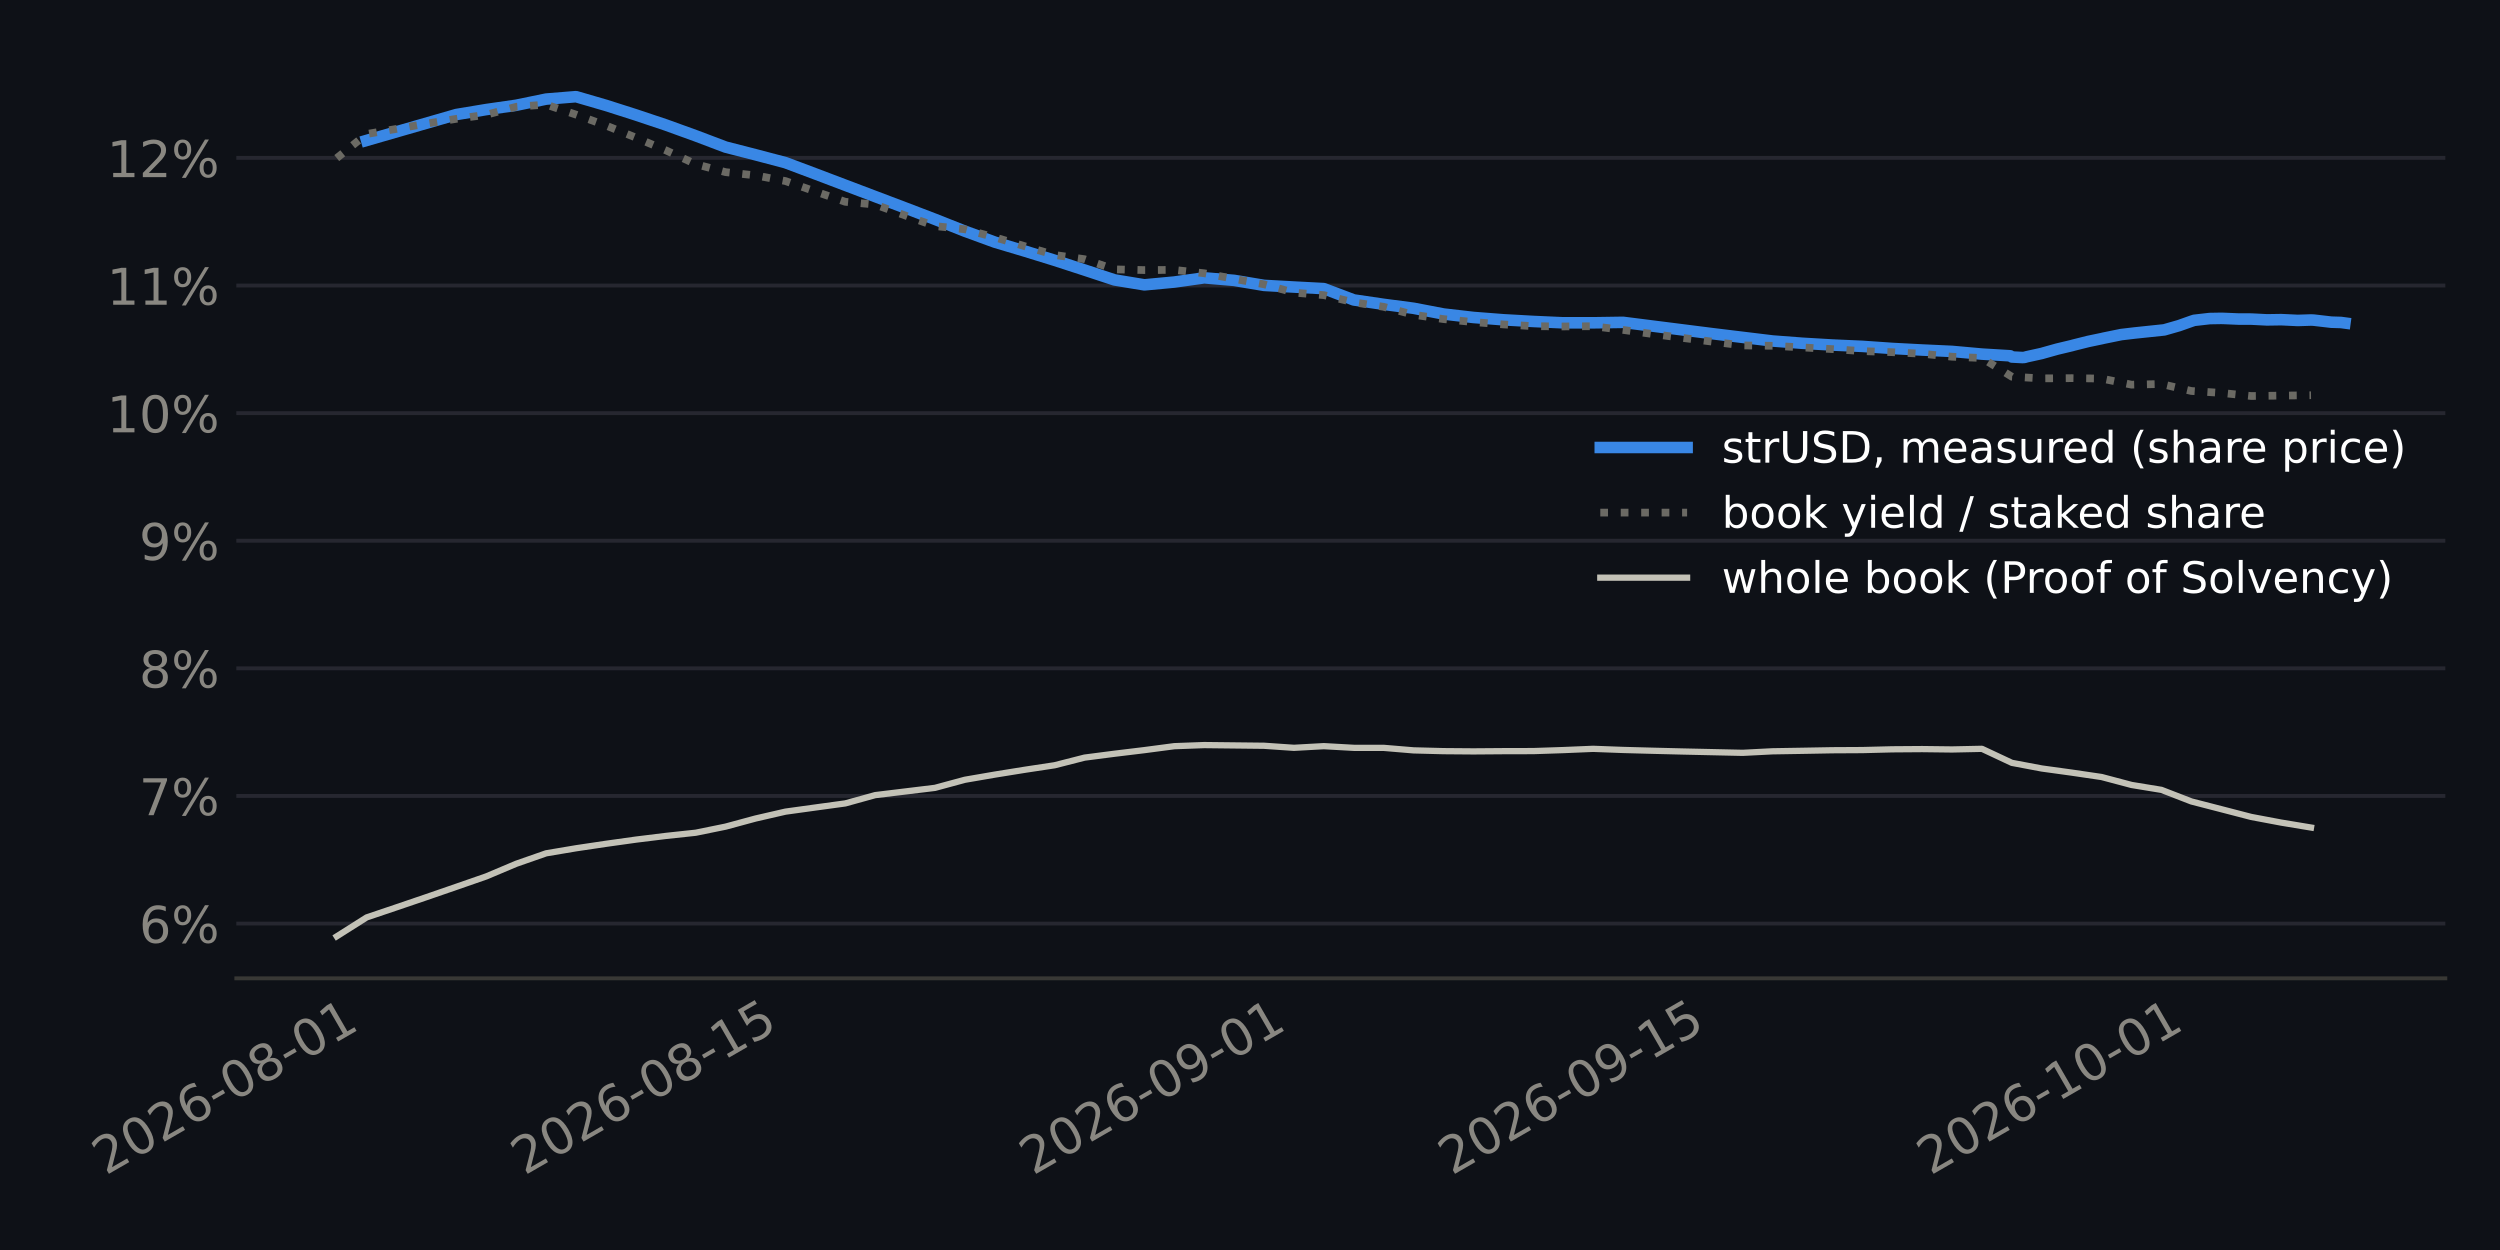
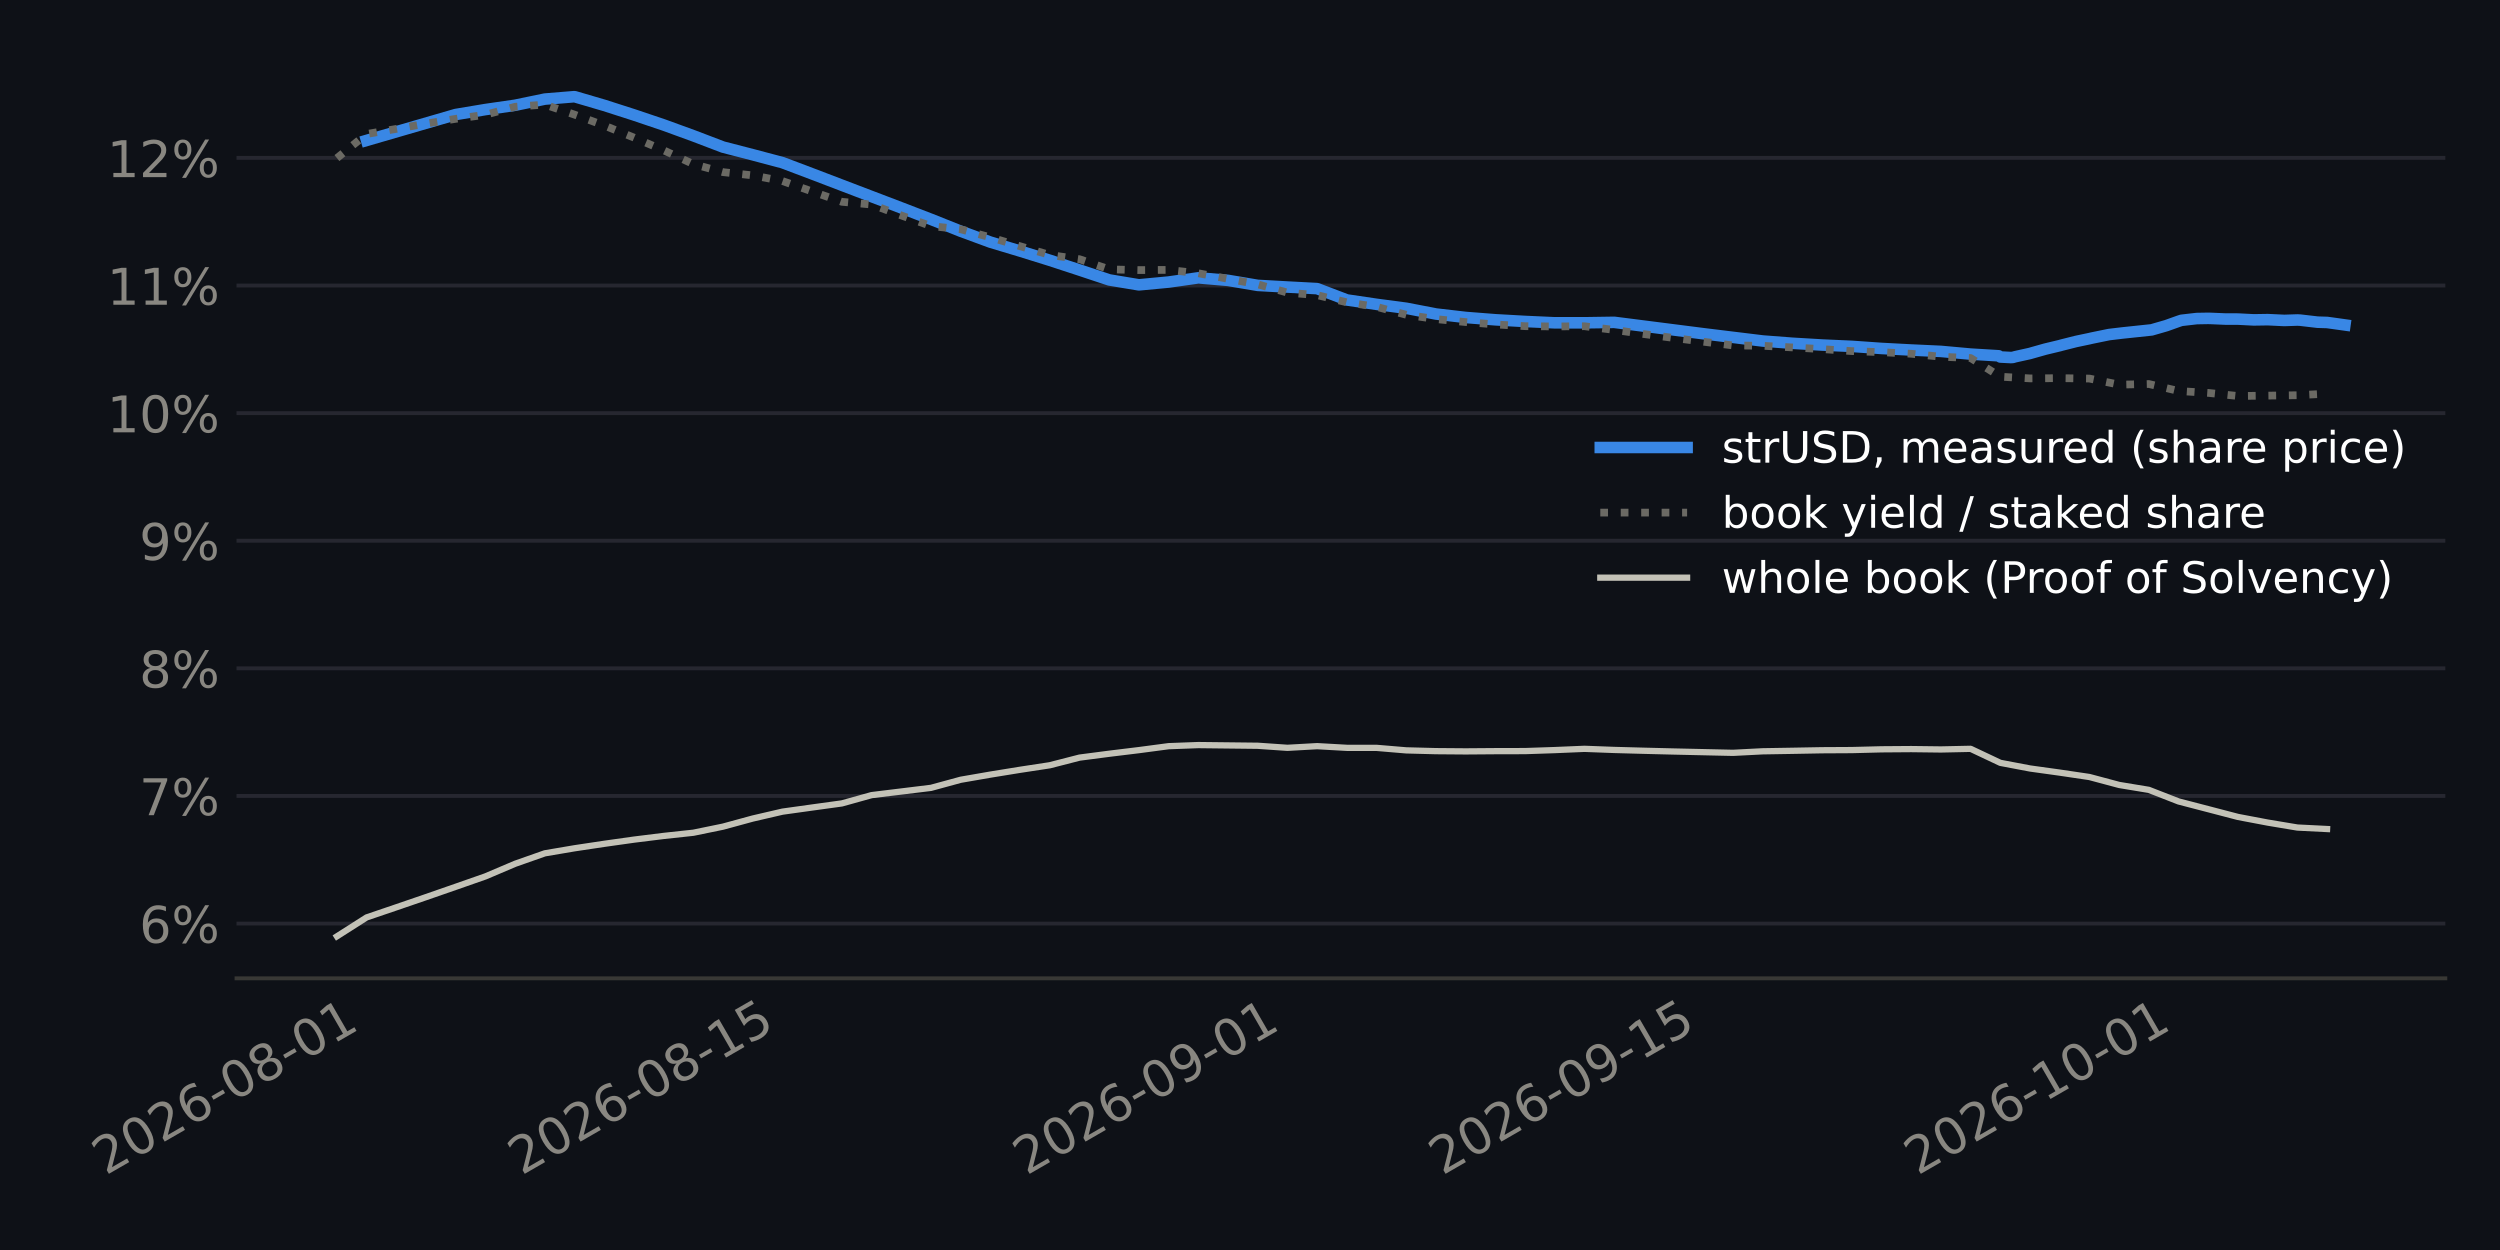
<svg xmlns="http://www.w3.org/2000/svg" xmlns:xlink="http://www.w3.org/1999/xlink" width="518.4pt" height="259.2pt" viewBox="0 0 518.4 259.2" version="1.1">
  <defs>
    <style type="text/css">*{stroke-linejoin: round; stroke-linecap: butt}</style>
  </defs>
  <g id="figure_1">
    <g id="patch_1">
      <path d="M 0 259.2  L 518.4 259.2  L 518.4 0  L 0 0  z " style="fill: #0e1117" />
    </g>
    <g id="axes_1">
      <g id="patch_2">
-         <path d="M 49.006 202.867  L 507.06 202.867  L 507.06 11.34  L 49.006 11.34  z " style="fill: #0e1117" />
+         <path d="M 49.044 202.867  L 507.06 202.867  L 507.06 11.34  L 49.044 11.34  z " style="fill: #0e1117" />
      </g>
      <g id="matplotlib.axis_1">
        <g id="xtick_1">
          <g id="line2d_1" />
          <g id="text_1">
-             <g style="fill: #898781" transform="translate(21.92225 243.7862) rotate(-30) scale(0.105 -0.105)">
+             <g style="fill: #898781" transform="translate(21.91477 243.7862) rotate(-30) scale(0.105 -0.105)">
              <defs>
                <path id="DejaVuSans-15" d="M 1228 531  L 3431 531  L 3431 0  L 469 0  L 469 531  Q 828 903 1448 1529  Q 2069 2156 2228 2338  Q 2531 2678 2651 2914  Q 2772 3150 2772 3378  Q 2772 3750 2511 3984  Q 2250 4219 1831 4219  Q 1534 4219 1204 4116  Q 875 4013 500 3803  L 500 4441  Q 881 4594 1212 4672  Q 1544 4750 1819 4750  Q 2544 4750 2975 4387  Q 3406 4025 3406 3419  Q 3406 3131 3298 2873  Q 3191 2616 2906 2266  Q 2828 2175 2409 1742  Q 1991 1309 1228 531  z " transform="scale(0.015625)" />
                <path id="DejaVuSans-13" d="M 2034 4250  Q 1547 4250 1301 3770  Q 1056 3291 1056 2328  Q 1056 1369 1301 889  Q 1547 409 2034 409  Q 2525 409 2770 889  Q 3016 1369 3016 2328  Q 3016 3291 2770 3770  Q 2525 4250 2034 4250  z M 2034 4750  Q 2819 4750 3233 4129  Q 3647 3509 3647 2328  Q 3647 1150 3233 529  Q 2819 -91 2034 -91  Q 1250 -91 836 529  Q 422 1150 422 2328  Q 422 3509 836 4129  Q 1250 4750 2034 4750  z " transform="scale(0.015625)" />
                <path id="DejaVuSans-19" d="M 2113 2584  Q 1688 2584 1439 2293  Q 1191 2003 1191 1497  Q 1191 994 1439 701  Q 1688 409 2113 409  Q 2538 409 2786 701  Q 3034 994 3034 1497  Q 3034 2003 2786 2293  Q 2538 2584 2113 2584  z M 3366 4563  L 3366 3988  Q 3128 4100 2886 4159  Q 2644 4219 2406 4219  Q 1781 4219 1451 3797  Q 1122 3375 1075 2522  Q 1259 2794 1537 2939  Q 1816 3084 2150 3084  Q 2853 3084 3261 2657  Q 3669 2231 3669 1497  Q 3669 778 3244 343  Q 2819 -91 2113 -91  Q 1303 -91 875 529  Q 447 1150 447 2328  Q 447 3434 972 4092  Q 1497 4750 2381 4750  Q 2619 4750 2861 4703  Q 3103 4656 3366 4563  z " transform="scale(0.015625)" />
                <path id="DejaVuSans-10" d="M 313 2009  L 1997 2009  L 1997 1497  L 313 1497  L 313 2009  z " transform="scale(0.015625)" />
                <path id="DejaVuSans-1b" d="M 2034 2216  Q 1584 2216 1326 1975  Q 1069 1734 1069 1313  Q 1069 891 1326 650  Q 1584 409 2034 409  Q 2484 409 2743 651  Q 3003 894 3003 1313  Q 3003 1734 2745 1975  Q 2488 2216 2034 2216  z M 1403 2484  Q 997 2584 770 2862  Q 544 3141 544 3541  Q 544 4100 942 4425  Q 1341 4750 2034 4750  Q 2731 4750 3128 4425  Q 3525 4100 3525 3541  Q 3525 3141 3298 2862  Q 3072 2584 2669 2484  Q 3125 2378 3379 2068  Q 3634 1759 3634 1313  Q 3634 634 3220 271  Q 2806 -91 2034 -91  Q 1263 -91 848 271  Q 434 634 434 1313  Q 434 1759 690 2068  Q 947 2378 1403 2484  z M 1172 3481  Q 1172 3119 1398 2916  Q 1625 2713 2034 2713  Q 2441 2713 2670 2916  Q 2900 3119 2900 3481  Q 2900 3844 2670 4047  Q 2441 4250 2034 4250  Q 1625 4250 1398 4047  Q 1172 3844 1172 3481  z " transform="scale(0.015625)" />
                <path id="DejaVuSans-14" d="M 794 531  L 1825 531  L 1825 4091  L 703 3866  L 703 4441  L 1819 4666  L 2450 4666  L 2450 531  L 3481 531  L 3481 0  L 794 0  L 794 531  z " transform="scale(0.015625)" />
              </defs>
              <use xlink:href="#DejaVuSans-15" />
              <use xlink:href="#DejaVuSans-13" transform="translate(63.625 0)" />
              <use xlink:href="#DejaVuSans-15" transform="translate(127.25 0)" />
              <use xlink:href="#DejaVuSans-19" transform="translate(190.875 0)" />
              <use xlink:href="#DejaVuSans-10" transform="translate(254.5 0)" />
              <use xlink:href="#DejaVuSans-13" transform="translate(290.5781 0)" />
              <use xlink:href="#DejaVuSans-1b" transform="translate(354.2031 0)" />
              <use xlink:href="#DejaVuSans-10" transform="translate(417.8281 0)" />
              <use xlink:href="#DejaVuSans-13" transform="translate(453.9062 0)" />
              <use xlink:href="#DejaVuSans-14" transform="translate(517.5312 0)" />
            </g>
          </g>
        </g>
        <g id="xtick_2">
          <g id="line2d_2" />
          <g id="text_2">
-             <g style="fill: #898781" transform="translate(108.761 243.7862) rotate(-30) scale(0.105 -0.105)">
+             <g style="fill: #898781" transform="translate(108.1466 243.7862) rotate(-30) scale(0.105 -0.105)">
              <defs>
                <path id="DejaVuSans-18" d="M 691 4666  L 3169 4666  L 3169 4134  L 1269 4134  L 1269 2991  Q 1406 3038 1543 3061  Q 1681 3084 1819 3084  Q 2600 3084 3056 2656  Q 3513 2228 3513 1497  Q 3513 744 3044 326  Q 2575 -91 1722 -91  Q 1428 -91 1123 -41  Q 819 9 494 109  L 494 744  Q 775 591 1075 516  Q 1375 441 1709 441  Q 2250 441 2565 725  Q 2881 1009 2881 1497  Q 2881 1984 2565 2268  Q 2250 2553 1709 2553  Q 1456 2553 1204 2497  Q 953 2441 691 2322  L 691 4666  z " transform="scale(0.015625)" />
              </defs>
              <use xlink:href="#DejaVuSans-15" />
              <use xlink:href="#DejaVuSans-13" transform="translate(63.625 0)" />
              <use xlink:href="#DejaVuSans-15" transform="translate(127.25 0)" />
              <use xlink:href="#DejaVuSans-19" transform="translate(190.875 0)" />
              <use xlink:href="#DejaVuSans-10" transform="translate(254.5 0)" />
              <use xlink:href="#DejaVuSans-13" transform="translate(290.5781 0)" />
              <use xlink:href="#DejaVuSans-1b" transform="translate(354.2031 0)" />
              <use xlink:href="#DejaVuSans-10" transform="translate(417.8281 0)" />
              <use xlink:href="#DejaVuSans-14" transform="translate(453.9062 0)" />
              <use xlink:href="#DejaVuSans-18" transform="translate(517.5312 0)" />
            </g>
          </g>
        </g>
        <g id="xtick_3">
          <g id="line2d_3" />
          <g id="text_3">
-             <g style="fill: #898781" transform="translate(214.2081 243.7862) rotate(-30) scale(0.105 -0.105)">
+             <g style="fill: #898781" transform="translate(212.8568 243.7862) rotate(-30) scale(0.105 -0.105)">
              <defs>
                <path id="DejaVuSans-1c" d="M 703 97  L 703 672  Q 941 559 1184 500  Q 1428 441 1663 441  Q 2288 441 2617 861  Q 2947 1281 2994 2138  Q 2813 1869 2534 1725  Q 2256 1581 1919 1581  Q 1219 1581 811 2004  Q 403 2428 403 3163  Q 403 3881 828 4315  Q 1253 4750 1959 4750  Q 2769 4750 3195 4129  Q 3622 3509 3622 2328  Q 3622 1225 3098 567  Q 2575 -91 1691 -91  Q 1453 -91 1209 -44  Q 966 3 703 97  z M 1959 2075  Q 2384 2075 2632 2365  Q 2881 2656 2881 3163  Q 2881 3666 2632 3958  Q 2384 4250 1959 4250  Q 1534 4250 1286 3958  Q 1038 3666 1038 3163  Q 1038 2656 1286 2365  Q 1534 2075 1959 2075  z " transform="scale(0.015625)" />
              </defs>
              <use xlink:href="#DejaVuSans-15" />
              <use xlink:href="#DejaVuSans-13" transform="translate(63.625 0)" />
              <use xlink:href="#DejaVuSans-15" transform="translate(127.25 0)" />
              <use xlink:href="#DejaVuSans-19" transform="translate(190.875 0)" />
              <use xlink:href="#DejaVuSans-10" transform="translate(254.5 0)" />
              <use xlink:href="#DejaVuSans-13" transform="translate(290.5781 0)" />
              <use xlink:href="#DejaVuSans-1c" transform="translate(354.2031 0)" />
              <use xlink:href="#DejaVuSans-10" transform="translate(417.8281 0)" />
              <use xlink:href="#DejaVuSans-13" transform="translate(453.9062 0)" />
              <use xlink:href="#DejaVuSans-14" transform="translate(517.5312 0)" />
            </g>
          </g>
        </g>
        <g id="xtick_4">
          <g id="line2d_4" />
          <g id="text_4">
-             <g style="fill: #898781" transform="translate(301.0469 243.7862) rotate(-30) scale(0.105 -0.105)">
+             <g style="fill: #898781" transform="translate(299.0887 243.7862) rotate(-30) scale(0.105 -0.105)">
              <use xlink:href="#DejaVuSans-15" />
              <use xlink:href="#DejaVuSans-13" transform="translate(63.625 0)" />
              <use xlink:href="#DejaVuSans-15" transform="translate(127.25 0)" />
              <use xlink:href="#DejaVuSans-19" transform="translate(190.875 0)" />
              <use xlink:href="#DejaVuSans-10" transform="translate(254.5 0)" />
              <use xlink:href="#DejaVuSans-13" transform="translate(290.5781 0)" />
              <use xlink:href="#DejaVuSans-1c" transform="translate(354.2031 0)" />
              <use xlink:href="#DejaVuSans-10" transform="translate(417.8281 0)" />
              <use xlink:href="#DejaVuSans-14" transform="translate(453.9062 0)" />
              <use xlink:href="#DejaVuSans-18" transform="translate(517.5312 0)" />
            </g>
          </g>
        </g>
        <g id="xtick_5">
          <g id="line2d_5" />
          <g id="text_5">
-             <g style="fill: #898781" transform="translate(400.2912 243.7862) rotate(-30) scale(0.105 -0.105)">
+             <g style="fill: #898781" transform="translate(397.6394 243.7862) rotate(-30) scale(0.105 -0.105)">
              <use xlink:href="#DejaVuSans-15" />
              <use xlink:href="#DejaVuSans-13" transform="translate(63.625 0)" />
              <use xlink:href="#DejaVuSans-15" transform="translate(127.25 0)" />
              <use xlink:href="#DejaVuSans-19" transform="translate(190.875 0)" />
              <use xlink:href="#DejaVuSans-10" transform="translate(254.5 0)" />
              <use xlink:href="#DejaVuSans-14" transform="translate(290.5781 0)" />
              <use xlink:href="#DejaVuSans-13" transform="translate(354.2031 0)" />
              <use xlink:href="#DejaVuSans-10" transform="translate(417.8281 0)" />
              <use xlink:href="#DejaVuSans-13" transform="translate(453.9062 0)" />
              <use xlink:href="#DejaVuSans-14" transform="translate(517.5312 0)" />
            </g>
          </g>
        </g>
      </g>
      <g id="matplotlib.axis_2">
        <g id="ytick_1">
          <g id="line2d_6">
-             <path d="M 49.006 191.511  L 507.06 191.511  " clip-path="url(#p97d2049013)" style="fill: none; stroke: #262730; stroke-width: 0.8; stroke-linecap: square" />
+             <path d="M 49.044 191.511  L 507.06 191.511  " clip-path="url(#p8953cebab4)" style="fill: none; stroke: #262730; stroke-width: 0.8; stroke-linecap: square" />
          </g>
          <g id="line2d_7" />
          <g id="text_6">
-             <g style="fill: #898781" transform="translate(28.8489 195.5001) scale(0.105 -0.105)">
+             <g style="fill: #898781" transform="translate(28.88648 195.5001) scale(0.105 -0.105)">
              <defs>
                <path id="DejaVuSans-8" d="M 4653 2053  Q 4381 2053 4226 1822  Q 4072 1591 4072 1178  Q 4072 772 4226 539  Q 4381 306 4653 306  Q 4919 306 5073 539  Q 5228 772 5228 1178  Q 5228 1588 5073 1820  Q 4919 2053 4653 2053  z M 4653 2450  Q 5147 2450 5437 2106  Q 5728 1763 5728 1178  Q 5728 594 5436 251  Q 5144 -91 4653 -91  Q 4153 -91 3862 251  Q 3572 594 3572 1178  Q 3572 1766 3864 2108  Q 4156 2450 4653 2450  z M 1428 4353  Q 1159 4353 1004 4120  Q 850 3888 850 3481  Q 850 3069 1003 2837  Q 1156 2606 1428 2606  Q 1700 2606 1854 2837  Q 2009 3069 2009 3481  Q 2009 3884 1853 4118  Q 1697 4353 1428 4353  z M 4250 4750  L 4750 4750  L 1831 -91  L 1331 -91  L 4250 4750  z M 1428 4750  Q 1922 4750 2215 4408  Q 2509 4066 2509 3481  Q 2509 2891 2217 2550  Q 1925 2209 1428 2209  Q 931 2209 642 2551  Q 353 2894 353 3481  Q 353 4063 643 4406  Q 934 4750 1428 4750  z " transform="scale(0.015625)" />
              </defs>
              <use xlink:href="#DejaVuSans-19" />
              <use xlink:href="#DejaVuSans-8" transform="translate(63.625 0)" />
            </g>
          </g>
        </g>
        <g id="ytick_2">
          <g id="line2d_8">
-             <path d="M 49.006 165.049  L 507.06 165.049  " clip-path="url(#p97d2049013)" style="fill: none; stroke: #262730; stroke-width: 0.8; stroke-linecap: square" />
+             <path d="M 49.044 165.049  L 507.06 165.049  " clip-path="url(#p8953cebab4)" style="fill: none; stroke: #262730; stroke-width: 0.8; stroke-linecap: square" />
          </g>
          <g id="line2d_9" />
          <g id="text_7">
-             <g style="fill: #898781" transform="translate(28.8489 169.0383) scale(0.105 -0.105)">
+             <g style="fill: #898781" transform="translate(28.88648 169.0383) scale(0.105 -0.105)">
              <defs>
                <path id="DejaVuSans-1a" d="M 525 4666  L 3525 4666  L 3525 4397  L 1831 0  L 1172 0  L 2766 4134  L 525 4134  L 525 4666  z " transform="scale(0.015625)" />
              </defs>
              <use xlink:href="#DejaVuSans-1a" />
              <use xlink:href="#DejaVuSans-8" transform="translate(63.625 0)" />
            </g>
          </g>
        </g>
        <g id="ytick_3">
          <g id="line2d_10">
-             <path d="M 49.006 138.588  L 507.06 138.588  " clip-path="url(#p97d2049013)" style="fill: none; stroke: #262730; stroke-width: 0.8; stroke-linecap: square" />
+             <path d="M 49.044 138.588  L 507.06 138.588  " clip-path="url(#p8953cebab4)" style="fill: none; stroke: #262730; stroke-width: 0.8; stroke-linecap: square" />
          </g>
          <g id="line2d_11" />
          <g id="text_8">
-             <g style="fill: #898781" transform="translate(28.8489 142.5764) scale(0.105 -0.105)">
+             <g style="fill: #898781" transform="translate(28.88648 142.5764) scale(0.105 -0.105)">
              <use xlink:href="#DejaVuSans-1b" />
              <use xlink:href="#DejaVuSans-8" transform="translate(63.625 0)" />
            </g>
          </g>
        </g>
        <g id="ytick_4">
          <g id="line2d_12">
-             <path d="M 49.006 112.126  L 507.06 112.126  " clip-path="url(#p97d2049013)" style="fill: none; stroke: #262730; stroke-width: 0.8; stroke-linecap: square" />
+             <path d="M 49.044 112.126  L 507.06 112.126  " clip-path="url(#p8953cebab4)" style="fill: none; stroke: #262730; stroke-width: 0.8; stroke-linecap: square" />
          </g>
          <g id="line2d_13" />
          <g id="text_9">
-             <g style="fill: #898781" transform="translate(28.8489 116.1146) scale(0.105 -0.105)">
+             <g style="fill: #898781" transform="translate(28.88648 116.1146) scale(0.105 -0.105)">
              <use xlink:href="#DejaVuSans-1c" />
              <use xlink:href="#DejaVuSans-8" transform="translate(63.625 0)" />
            </g>
          </g>
        </g>
        <g id="ytick_5">
          <g id="line2d_14">
-             <path d="M 49.006 85.664  L 507.06 85.664  " clip-path="url(#p97d2049013)" style="fill: none; stroke: #262730; stroke-width: 0.8; stroke-linecap: square" />
+             <path d="M 49.044 85.664  L 507.06 85.664  " clip-path="url(#p8953cebab4)" style="fill: none; stroke: #262730; stroke-width: 0.8; stroke-linecap: square" />
          </g>
          <g id="line2d_15" />
          <g id="text_10">
-             <g style="fill: #898781" transform="translate(22.16827 89.65273) scale(0.105 -0.105)">
+             <g style="fill: #898781" transform="translate(22.20585 89.65273) scale(0.105 -0.105)">
              <use xlink:href="#DejaVuSans-14" />
              <use xlink:href="#DejaVuSans-13" transform="translate(63.625 0)" />
              <use xlink:href="#DejaVuSans-8" transform="translate(127.25 0)" />
            </g>
          </g>
        </g>
        <g id="ytick_6">
          <g id="line2d_16">
-             <path d="M 49.006 59.202  L 507.06 59.202  " clip-path="url(#p97d2049013)" style="fill: none; stroke: #262730; stroke-width: 0.8; stroke-linecap: square" />
+             <path d="M 49.044 59.202  L 507.06 59.202  " clip-path="url(#p8953cebab4)" style="fill: none; stroke: #262730; stroke-width: 0.8; stroke-linecap: square" />
          </g>
          <g id="line2d_17" />
          <g id="text_11">
-             <g style="fill: #898781" transform="translate(22.16827 63.19088) scale(0.105 -0.105)">
+             <g style="fill: #898781" transform="translate(22.20585 63.19088) scale(0.105 -0.105)">
              <use xlink:href="#DejaVuSans-14" />
              <use xlink:href="#DejaVuSans-14" transform="translate(63.625 0)" />
              <use xlink:href="#DejaVuSans-8" transform="translate(127.25 0)" />
            </g>
          </g>
        </g>
        <g id="ytick_7">
          <g id="line2d_18">
-             <path d="M 49.006 32.74  L 507.06 32.74  " clip-path="url(#p97d2049013)" style="fill: none; stroke: #262730; stroke-width: 0.8; stroke-linecap: square" />
+             <path d="M 49.044 32.74  L 507.06 32.74  " clip-path="url(#p8953cebab4)" style="fill: none; stroke: #262730; stroke-width: 0.8; stroke-linecap: square" />
          </g>
          <g id="line2d_19" />
          <g id="text_12">
-             <g style="fill: #898781" transform="translate(22.16827 36.72903) scale(0.105 -0.105)">
+             <g style="fill: #898781" transform="translate(22.20585 36.72903) scale(0.105 -0.105)">
              <use xlink:href="#DejaVuSans-14" />
              <use xlink:href="#DejaVuSans-15" transform="translate(63.625 0)" />
              <use xlink:href="#DejaVuSans-8" transform="translate(127.25 0)" />
            </g>
          </g>
        </g>
      </g>
      <g id="line2d_20">
-         <path d="M 76.029 29.117  L 94.638 23.748  L 100.841 22.72  L 107.043 21.827  L 113.246 20.551  L 119.449 20.046  L 125.652 21.853  L 131.854 23.832  L 138.057 25.91  L 144.26 28.155  L 150.463 30.502  L 156.666 32.095  L 162.868 33.731  L 169.071 36.059  L 175.274 38.412  L 181.477 40.762  L 187.679 43.111  L 193.882 45.485  L 200.085 47.944  L 206.288 50.209  L 212.49 52.059  L 218.693 53.975  L 224.896 55.992  L 231.099 58.043  L 237.302 59.067  L 243.504 58.486  L 249.707 57.609  L 255.91 58.139  L 262.113 59.177  L 268.315 59.524  L 274.518 59.851  L 280.721 62.198  L 286.924 63.11  L 293.126 63.927  L 299.329 65.115  L 305.532 65.83  L 311.735 66.313  L 317.938 66.659  L 324.14 66.939  L 330.343 66.939  L 336.546 66.843  L 355.154 69.204  L 361.357 69.959  L 367.56 70.711  L 373.762 71.184  L 379.965 71.548  L 386.168 71.826  L 392.371 72.257  L 398.574 72.583  L 404.776 72.869  L 410.979 73.427  L 416.842 73.779  L 417.182 74.028  L 419.367 74.139  L 419.79 74.116  L 419.863 74.095  L 419.955 74.068  L 419.977 74.062  L 420.024 74.048  L 420.058 74.038  L 420.106 74.024  L 420.198 73.997  L 420.221 73.991  L 420.233 73.987  L 420.259 73.979  L 423.385 73.292  L 423.848 73.157  L 426.575 72.393  L 429.587 71.674  L 430.012 71.555  L 433.005 70.805  L 435.79 70.223  L 436.266 70.112  L 439.869 69.377  L 441.993 69.127  L 442.68 69.046  L 445.677 68.731  L 448.196 68.466  L 448.777 68.405  L 451.837 67.528  L 454.398 66.619  L 454.989 66.425  L 458.195 66.057  L 460.601 66.015  L 461.224 66.034  L 464.225 66.162  L 466.804 66.166  L 467.373 66.192  L 470.082 66.332  L 473.007 66.285  L 473.735 66.317  L 476.467 66.447  L 479.21 66.358  L 479.788 66.384  L 483.426 66.807  L 485.412 66.868  L 486.239 66.98  " clip-path="url(#p97d2049013)" style="fill: none; stroke: #3987e5; stroke-width: 2.4; stroke-linecap: square" />
+         <path d="M 76.022 29.117  L 94.5 23.748  L 100.66 22.72  L 106.819 21.827  L 112.979 20.551  L 119.138 20.046  L 125.297 21.853  L 131.457 23.832  L 137.616 25.91  L 143.776 28.155  L 149.935 30.502  L 156.094 32.095  L 162.254 33.731  L 168.413 36.059  L 174.573 38.412  L 180.732 40.762  L 186.892 43.111  L 193.051 45.485  L 199.21 47.944  L 205.37 50.209  L 211.529 52.059  L 217.689 53.975  L 223.848 55.992  L 230.008 58.043  L 236.167 59.067  L 242.326 58.486  L 248.486 57.609  L 254.645 58.139  L 260.805 59.177  L 266.964 59.524  L 273.123 59.851  L 279.283 62.198  L 285.442 63.11  L 291.602 63.927  L 297.761 65.115  L 303.921 65.83  L 310.08 66.313  L 316.239 66.659  L 322.399 66.939  L 328.558 66.939  L 334.718 66.843  L 353.196 69.204  L 359.355 69.959  L 365.515 70.711  L 371.674 71.184  L 377.834 71.548  L 383.993 71.826  L 390.152 72.257  L 396.312 72.583  L 402.471 72.869  L 408.631 73.427  L 414.452 73.779  L 414.79 74.028  L 416.96 74.139  L 417.38 74.116  L 417.452 74.095  L 417.544 74.068  L 417.566 74.062  L 417.612 74.048  L 417.646 74.038  L 417.694 74.024  L 417.785 73.997  L 417.808 73.991  L 417.82 73.987  L 417.846 73.979  L 420.95 73.292  L 421.41 73.157  L 424.117 72.393  L 427.109 71.674  L 427.531 71.555  L 430.503 70.805  L 433.268 70.223  L 433.741 70.112  L 437.319 69.377  L 439.428 69.127  L 440.11 69.046  L 443.086 68.731  L 445.587 68.466  L 446.165 68.405  L 449.203 67.528  L 451.747 66.619  L 452.333 66.425  L 455.517 66.057  L 457.906 66.015  L 458.525 66.034  L 461.504 66.162  L 464.065 66.166  L 464.63 66.192  L 467.321 66.332  L 470.225 66.285  L 470.948 66.317  L 473.661 66.447  L 476.384 66.358  L 476.958 66.384  L 480.571 66.807  L 482.544 66.868  L 483.365 66.98  L 486.241 67.382  " clip-path="url(#p8953cebab4)" style="fill: none; stroke: #3987e5; stroke-width: 2.4; stroke-linecap: square" />
      </g>
      <g id="line2d_21">
-         <path d="M 69.827 32.782  L 76.03 27.79  L 82.232 26.729  L 88.435 25.636  L 94.638 24.641  L 100.841 23.799  L 107.043 22.135  L 113.246 21.687  L 119.449 23.771  L 125.652 26.027  L 131.854 28.533  L 138.057 31.166  L 144.26 34.034  L 150.463 35.696  L 156.666 36.37  L 162.868 37.542  L 169.071 39.706  L 175.274 41.846  L 181.477 42.412  L 187.679 44.674  L 193.882 46.876  L 200.085 47.544  L 206.288 49.218  L 212.491 51.057  L 218.693 52.874  L 224.896 53.75  L 231.099 55.856  L 237.302 56.004  L 243.504 55.965  L 249.707 56.665  L 255.91 57.819  L 262.113 58.959  L 268.315 60.678  L 274.518 61.198  L 280.721 62.691  L 286.924 63.621  L 293.127 65.27  L 299.329 66.167  L 305.532 66.783  L 311.735 67.273  L 317.938 67.635  L 324.14 67.694  L 330.343 67.646  L 336.546 68.411  L 342.749 69.272  L 348.951 70.076  L 355.154 70.858  L 361.357 71.63  L 367.56 71.701  L 373.763 72.043  L 379.965 72.392  L 386.168 72.804  L 392.371 73.027  L 398.574 73.353  L 404.776 73.97  L 410.979 74.239  L 417.182 78.119  L 423.385 78.463  L 429.587 78.414  L 435.79 78.501  L 441.993 79.763  L 448.196 79.629  L 454.399 81.075  L 460.601 81.47  L 466.804 82.117  L 473.007 82.035  L 479.21 81.954  " clip-path="url(#p97d2049013)" style="fill: none; stroke-dasharray: 1.6,2.64; stroke-dashoffset: 0; stroke: #6b6a64; stroke-width: 1.6" />
+         <path d="M 69.863 32.782  L 76.022 27.79  L 82.182 26.729  L 88.341 25.636  L 94.5 24.641  L 100.66 23.799  L 106.819 22.135  L 112.979 21.687  L 119.138 23.771  L 125.297 26.027  L 131.457 28.533  L 137.616 31.166  L 143.776 34.034  L 149.935 35.696  L 156.095 36.37  L 162.254 37.542  L 168.413 39.706  L 174.573 41.846  L 180.732 42.412  L 186.892 44.674  L 193.051 46.876  L 199.21 47.544  L 205.37 49.218  L 211.529 51.057  L 217.689 52.874  L 223.848 53.75  L 230.008 55.856  L 236.167 56.004  L 242.326 55.965  L 248.486 56.665  L 254.645 57.819  L 260.805 58.959  L 266.964 60.678  L 273.124 61.198  L 279.283 62.691  L 285.442 63.621  L 291.602 65.27  L 297.761 66.167  L 303.921 66.783  L 310.08 67.273  L 316.239 67.635  L 322.399 67.694  L 328.558 67.646  L 334.718 68.411  L 340.877 69.272  L 347.037 70.076  L 353.196 70.858  L 359.355 71.63  L 365.515 71.701  L 371.674 72.043  L 377.834 72.392  L 383.993 72.804  L 390.152 73.027  L 396.312 73.353  L 402.471 73.97  L 408.631 74.239  L 414.79 78.119  L 420.95 78.463  L 427.109 78.414  L 433.268 78.501  L 439.428 79.763  L 445.587 79.629  L 451.747 81.075  L 457.906 81.47  L 464.066 82.117  L 470.225 82.035  L 476.384 81.954  L 482.544 81.633  " clip-path="url(#p8953cebab4)" style="fill: none; stroke-dasharray: 1.6,2.64; stroke-dashoffset: 0; stroke: #6b6a64; stroke-width: 1.6" />
      </g>
      <g id="line2d_22">
-         <path d="M 69.827 194.161  L 76.03 190.235  L 82.232 188.139  L 88.435 186.027  L 94.638 183.885  L 100.841 181.73  L 107.043 179.112  L 113.246 176.944  L 119.449 175.897  L 125.652 174.973  L 131.854 174.105  L 138.057 173.34  L 144.26 172.675  L 150.463 171.409  L 156.666 169.73  L 162.868 168.302  L 169.071 167.443  L 175.274 166.595  L 181.477 164.877  L 187.679 164.124  L 193.882 163.37  L 200.085 161.691  L 206.288 160.621  L 212.491 159.623  L 218.693 158.683  L 224.896 157.099  L 231.099 156.296  L 237.302 155.545  L 243.504 154.728  L 249.707 154.499  L 255.91 154.57  L 262.113 154.641  L 268.315 155.068  L 274.518 154.722  L 280.721 155.071  L 286.924 155.077  L 293.127 155.596  L 299.329 155.758  L 305.532 155.808  L 311.735 155.76  L 317.938 155.745  L 324.14 155.538  L 330.343 155.277  L 336.546 155.509  L 342.749 155.676  L 348.951 155.83  L 355.154 155.969  L 361.357 156.107  L 367.56 155.79  L 373.763 155.685  L 379.965 155.57  L 386.168 155.536  L 392.371 155.378  L 398.574 155.331  L 404.776 155.409  L 410.979 155.275  L 417.182 158.184  L 423.385 159.354  L 429.587 160.209  L 435.79 161.122  L 441.993 162.768  L 448.196 163.786  L 454.399 166.186  L 460.601 167.79  L 466.804 169.4  L 473.007 170.569  L 479.21 171.598  " clip-path="url(#p97d2049013)" style="fill: none; stroke: #c3c2b7; stroke-width: 1.3; stroke-linecap: square" />
+         <path d="M 69.863 194.161  L 76.022 190.235  L 82.182 188.139  L 88.341 186.027  L 94.5 183.885  L 100.66 181.73  L 106.819 179.112  L 112.979 176.944  L 119.138 175.897  L 125.297 174.973  L 131.457 174.105  L 137.616 173.34  L 143.776 172.675  L 149.935 171.409  L 156.095 169.73  L 162.254 168.302  L 168.413 167.443  L 174.573 166.595  L 180.732 164.877  L 186.892 164.124  L 193.051 163.37  L 199.21 161.691  L 205.37 160.621  L 211.529 159.623  L 217.689 158.683  L 223.848 157.099  L 230.008 156.296  L 236.167 155.545  L 242.326 154.728  L 248.486 154.499  L 254.645 154.57  L 260.805 154.641  L 266.964 155.068  L 273.124 154.722  L 279.283 155.071  L 285.442 155.077  L 291.602 155.596  L 297.761 155.758  L 303.921 155.808  L 310.08 155.76  L 316.239 155.745  L 322.399 155.538  L 328.558 155.277  L 334.718 155.509  L 340.877 155.676  L 347.037 155.83  L 353.196 155.969  L 359.355 156.107  L 365.515 155.79  L 371.674 155.685  L 377.834 155.57  L 383.993 155.536  L 390.152 155.378  L 396.312 155.331  L 402.471 155.409  L 408.631 155.275  L 414.79 158.184  L 420.95 159.354  L 427.109 160.209  L 433.268 161.122  L 439.428 162.768  L 445.587 163.786  L 451.747 166.186  L 457.906 167.79  L 464.066 169.4  L 470.225 170.569  L 476.384 171.598  L 482.544 171.907  " clip-path="url(#p8953cebab4)" style="fill: none; stroke: #c3c2b7; stroke-width: 1.3; stroke-linecap: square" />
      </g>
      <g id="patch_3">
-         <path d="M 49.006 202.867  L 507.06 202.867  " style="fill: none; stroke: #383835; stroke-width: 0.8; stroke-linejoin: miter; stroke-linecap: square" />
+         <path d="M 49.044 202.867  L 507.06 202.867  " style="fill: none; stroke: #383835; stroke-width: 0.8; stroke-linejoin: miter; stroke-linecap: square" />
      </g>
      <g id="legend_1">
        <g id="line2d_23">
          <path d="M 331.837 92.791  L 340.837 92.791  L 349.837 92.791  " style="fill: none; stroke: #3987e5; stroke-width: 2.4; stroke-linecap: square" />
        </g>
        <g id="text_13">
          <g style="fill: #ffffff" transform="translate(357.037 95.94091) scale(0.09 -0.09)">
            <defs>
              <path id="DejaVuSans-56" d="M 2834 3397  L 2834 2853  Q 2591 2978 2328 3040  Q 2066 3103 1784 3103  Q 1356 3103 1142 2972  Q 928 2841 928 2578  Q 928 2378 1081 2264  Q 1234 2150 1697 2047  L 1894 2003  Q 2506 1872 2764 1633  Q 3022 1394 3022 966  Q 3022 478 2636 193  Q 2250 -91 1575 -91  Q 1294 -91 989 -36  Q 684 19 347 128  L 347 722  Q 666 556 975 473  Q 1284 391 1588 391  Q 1994 391 2212 530  Q 2431 669 2431 922  Q 2431 1156 2273 1281  Q 2116 1406 1581 1522  L 1381 1569  Q 847 1681 609 1914  Q 372 2147 372 2553  Q 372 3047 722 3315  Q 1072 3584 1716 3584  Q 2034 3584 2315 3537  Q 2597 3491 2834 3397  z " transform="scale(0.015625)" />
              <path id="DejaVuSans-57" d="M 1172 4494  L 1172 3500  L 2356 3500  L 2356 3053  L 1172 3053  L 1172 1153  Q 1172 725 1289 603  Q 1406 481 1766 481  L 2356 481  L 2356 0  L 1766 0  Q 1100 0 847 248  Q 594 497 594 1153  L 594 3053  L 172 3053  L 172 3500  L 594 3500  L 594 4494  L 1172 4494  z " transform="scale(0.015625)" />
              <path id="DejaVuSans-55" d="M 2631 2963  Q 2534 3019 2420 3045  Q 2306 3072 2169 3072  Q 1681 3072 1420 2755  Q 1159 2438 1159 1844  L 1159 0  L 581 0  L 581 3500  L 1159 3500  L 1159 2956  Q 1341 3275 1631 3429  Q 1922 3584 2338 3584  Q 2397 3584 2469 3576  Q 2541 3569 2628 3553  L 2631 2963  z " transform="scale(0.015625)" />
              <path id="DejaVuSans-38" d="M 556 4666  L 1191 4666  L 1191 1831  Q 1191 1081 1462 751  Q 1734 422 2344 422  Q 2950 422 3222 751  Q 3494 1081 3494 1831  L 3494 4666  L 4128 4666  L 4128 1753  Q 4128 841 3676 375  Q 3225 -91 2344 -91  Q 1459 -91 1007 375  Q 556 841 556 1753  L 556 4666  z " transform="scale(0.015625)" />
              <path id="DejaVuSans-36" d="M 3425 4513  L 3425 3897  Q 3066 4069 2747 4153  Q 2428 4238 2131 4238  Q 1616 4238 1336 4038  Q 1056 3838 1056 3469  Q 1056 3159 1242 3001  Q 1428 2844 1947 2747  L 2328 2669  Q 3034 2534 3370 2195  Q 3706 1856 3706 1288  Q 3706 609 3251 259  Q 2797 -91 1919 -91  Q 1588 -91 1214 -16  Q 841 59 441 206  L 441 856  Q 825 641 1194 531  Q 1563 422 1919 422  Q 2459 422 2753 634  Q 3047 847 3047 1241  Q 3047 1584 2836 1778  Q 2625 1972 2144 2069  L 1759 2144  Q 1053 2284 737 2584  Q 422 2884 422 3419  Q 422 4038 858 4394  Q 1294 4750 2059 4750  Q 2388 4750 2728 4690  Q 3069 4631 3425 4513  z " transform="scale(0.015625)" />
              <path id="DejaVuSans-27" d="M 1259 4147  L 1259 519  L 2022 519  Q 2988 519 3436 956  Q 3884 1394 3884 2338  Q 3884 3275 3436 3711  Q 2988 4147 2022 4147  L 1259 4147  z M 628 4666  L 1925 4666  Q 3281 4666 3915 4102  Q 4550 3538 4550 2338  Q 4550 1131 3912 565  Q 3275 0 1925 0  L 628 0  L 628 4666  z " transform="scale(0.015625)" />
              <path id="DejaVuSans-f" d="M 750 794  L 1409 794  L 1409 256  L 897 -744  L 494 -744  L 750 256  L 750 794  z " transform="scale(0.015625)" />
              <path id="DejaVuSans-3" transform="scale(0.015625)" />
              <path id="DejaVuSans-50" d="M 3328 2828  Q 3544 3216 3844 3400  Q 4144 3584 4550 3584  Q 5097 3584 5394 3201  Q 5691 2819 5691 2113  L 5691 0  L 5113 0  L 5113 2094  Q 5113 2597 4934 2840  Q 4756 3084 4391 3084  Q 3944 3084 3684 2787  Q 3425 2491 3425 1978  L 3425 0  L 2847 0  L 2847 2094  Q 2847 2600 2669 2842  Q 2491 3084 2119 3084  Q 1678 3084 1418 2786  Q 1159 2488 1159 1978  L 1159 0  L 581 0  L 581 3500  L 1159 3500  L 1159 2956  Q 1356 3278 1631 3431  Q 1906 3584 2284 3584  Q 2666 3584 2933 3390  Q 3200 3197 3328 2828  z " transform="scale(0.015625)" />
              <path id="DejaVuSans-48" d="M 3597 1894  L 3597 1613  L 953 1613  Q 991 1019 1311 708  Q 1631 397 2203 397  Q 2534 397 2845 478  Q 3156 559 3463 722  L 3463 178  Q 3153 47 2828 -22  Q 2503 -91 2169 -91  Q 1331 -91 842 396  Q 353 884 353 1716  Q 353 2575 817 3079  Q 1281 3584 2069 3584  Q 2775 3584 3186 3129  Q 3597 2675 3597 1894  z M 3022 2063  Q 3016 2534 2758 2815  Q 2500 3097 2075 3097  Q 1594 3097 1305 2825  Q 1016 2553 972 2059  L 3022 2063  z " transform="scale(0.015625)" />
              <path id="DejaVuSans-44" d="M 2194 1759  Q 1497 1759 1228 1600  Q 959 1441 959 1056  Q 959 750 1161 570  Q 1363 391 1709 391  Q 2188 391 2477 730  Q 2766 1069 2766 1631  L 2766 1759  L 2194 1759  z M 3341 1997  L 3341 0  L 2766 0  L 2766 531  Q 2569 213 2275 61  Q 1981 -91 1556 -91  Q 1019 -91 701 211  Q 384 513 384 1019  Q 384 1609 779 1909  Q 1175 2209 1959 2209  L 2766 2209  L 2766 2266  Q 2766 2663 2505 2880  Q 2244 3097 1772 3097  Q 1472 3097 1187 3025  Q 903 2953 641 2809  L 641 3341  Q 956 3463 1253 3523  Q 1550 3584 1831 3584  Q 2591 3584 2966 3190  Q 3341 2797 3341 1997  z " transform="scale(0.015625)" />
              <path id="DejaVuSans-58" d="M 544 1381  L 544 3500  L 1119 3500  L 1119 1403  Q 1119 906 1312 657  Q 1506 409 1894 409  Q 2359 409 2629 706  Q 2900 1003 2900 1516  L 2900 3500  L 3475 3500  L 3475 0  L 2900 0  L 2900 538  Q 2691 219 2414 64  Q 2138 -91 1772 -91  Q 1169 -91 856 284  Q 544 659 544 1381  z M 1991 3584  L 1991 3584  z " transform="scale(0.015625)" />
              <path id="DejaVuSans-47" d="M 2906 2969  L 2906 4863  L 3481 4863  L 3481 0  L 2906 0  L 2906 525  Q 2725 213 2448 61  Q 2172 -91 1784 -91  Q 1150 -91 751 415  Q 353 922 353 1747  Q 353 2572 751 3078  Q 1150 3584 1784 3584  Q 2172 3584 2448 3432  Q 2725 3281 2906 2969  z M 947 1747  Q 947 1113 1208 752  Q 1469 391 1925 391  Q 2381 391 2643 752  Q 2906 1113 2906 1747  Q 2906 2381 2643 2742  Q 2381 3103 1925 3103  Q 1469 3103 1208 2742  Q 947 2381 947 1747  z " transform="scale(0.015625)" />
              <path id="DejaVuSans-b" d="M 1984 4856  Q 1566 4138 1362 3434  Q 1159 2731 1159 2009  Q 1159 1288 1364 580  Q 1569 -128 1984 -844  L 1484 -844  Q 1016 -109 783 600  Q 550 1309 550 2009  Q 550 2706 781 3412  Q 1013 4119 1484 4856  L 1984 4856  z " transform="scale(0.015625)" />
              <path id="DejaVuSans-4b" d="M 3513 2113  L 3513 0  L 2938 0  L 2938 2094  Q 2938 2591 2744 2837  Q 2550 3084 2163 3084  Q 1697 3084 1428 2787  Q 1159 2491 1159 1978  L 1159 0  L 581 0  L 581 4863  L 1159 4863  L 1159 2956  Q 1366 3272 1645 3428  Q 1925 3584 2291 3584  Q 2894 3584 3203 3211  Q 3513 2838 3513 2113  z " transform="scale(0.015625)" />
              <path id="DejaVuSans-53" d="M 1159 525  L 1159 -1331  L 581 -1331  L 581 3500  L 1159 3500  L 1159 2969  Q 1341 3281 1617 3432  Q 1894 3584 2278 3584  Q 2916 3584 3314 3078  Q 3713 2572 3713 1747  Q 3713 922 3314 415  Q 2916 -91 2278 -91  Q 1894 -91 1617 61  Q 1341 213 1159 525  z M 3116 1747  Q 3116 2381 2855 2742  Q 2594 3103 2138 3103  Q 1681 3103 1420 2742  Q 1159 2381 1159 1747  Q 1159 1113 1420 752  Q 1681 391 2138 391  Q 2594 391 2855 752  Q 3116 1113 3116 1747  z " transform="scale(0.015625)" />
              <path id="DejaVuSans-4c" d="M 603 3500  L 1178 3500  L 1178 0  L 603 0  L 603 3500  z M 603 4863  L 1178 4863  L 1178 4134  L 603 4134  L 603 4863  z " transform="scale(0.015625)" />
              <path id="DejaVuSans-46" d="M 3122 3366  L 3122 2828  Q 2878 2963 2633 3030  Q 2388 3097 2138 3097  Q 1578 3097 1268 2742  Q 959 2388 959 1747  Q 959 1106 1268 751  Q 1578 397 2138 397  Q 2388 397 2633 464  Q 2878 531 3122 666  L 3122 134  Q 2881 22 2623 -34  Q 2366 -91 2075 -91  Q 1284 -91 818 406  Q 353 903 353 1747  Q 353 2603 823 3093  Q 1294 3584 2113 3584  Q 2378 3584 2631 3529  Q 2884 3475 3122 3366  z " transform="scale(0.015625)" />
              <path id="DejaVuSans-c" d="M 513 4856  L 1013 4856  Q 1481 4119 1714 3412  Q 1947 2706 1947 2009  Q 1947 1309 1714 600  Q 1481 -109 1013 -844  L 513 -844  Q 928 -128 1133 580  Q 1338 1288 1338 2009  Q 1338 2731 1133 3434  Q 928 4138 513 4856  z " transform="scale(0.015625)" />
            </defs>
            <use xlink:href="#DejaVuSans-56" />
            <use xlink:href="#DejaVuSans-57" transform="translate(52.09375 0)" />
            <use xlink:href="#DejaVuSans-55" transform="translate(91.29688 0)" />
            <use xlink:href="#DejaVuSans-38" transform="translate(132.4062 0)" />
            <use xlink:href="#DejaVuSans-36" transform="translate(205.5938 0)" />
            <use xlink:href="#DejaVuSans-27" transform="translate(269.0781 0)" />
            <use xlink:href="#DejaVuSans-f" transform="translate(346.0781 0)" />
            <use xlink:href="#DejaVuSans-3" transform="translate(377.8594 0)" />
            <use xlink:href="#DejaVuSans-50" transform="translate(409.6406 0)" />
            <use xlink:href="#DejaVuSans-48" transform="translate(507.0469 0)" />
            <use xlink:href="#DejaVuSans-44" transform="translate(568.5781 0)" />
            <use xlink:href="#DejaVuSans-56" transform="translate(629.8594 0)" />
            <use xlink:href="#DejaVuSans-58" transform="translate(681.9531 0)" />
            <use xlink:href="#DejaVuSans-55" transform="translate(745.3281 0)" />
            <use xlink:href="#DejaVuSans-48" transform="translate(784.2344 0)" />
            <use xlink:href="#DejaVuSans-47" transform="translate(845.7656 0)" />
            <use xlink:href="#DejaVuSans-3" transform="translate(909.25 0)" />
            <use xlink:href="#DejaVuSans-b" transform="translate(941.0312 0)" />
            <use xlink:href="#DejaVuSans-56" transform="translate(980.0469 0)" />
            <use xlink:href="#DejaVuSans-4b" transform="translate(1032.141 0)" />
            <use xlink:href="#DejaVuSans-44" transform="translate(1095.516 0)" />
            <use xlink:href="#DejaVuSans-55" transform="translate(1156.797 0)" />
            <use xlink:href="#DejaVuSans-48" transform="translate(1195.703 0)" />
            <use xlink:href="#DejaVuSans-3" transform="translate(1257.234 0)" />
            <use xlink:href="#DejaVuSans-53" transform="translate(1289.016 0)" />
            <use xlink:href="#DejaVuSans-55" transform="translate(1352.5 0)" />
            <use xlink:href="#DejaVuSans-4c" transform="translate(1393.609 0)" />
            <use xlink:href="#DejaVuSans-46" transform="translate(1421.391 0)" />
            <use xlink:href="#DejaVuSans-48" transform="translate(1476.375 0)" />
            <use xlink:href="#DejaVuSans-c" transform="translate(1537.906 0)" />
          </g>
        </g>
        <g id="line2d_24">
          <path d="M 331.837 106.292  L 340.837 106.292  L 349.837 106.292  " style="fill: none; stroke-dasharray: 1.6,2.64; stroke-dashoffset: 0; stroke: #6b6a64; stroke-width: 1.6" />
        </g>
        <g id="text_14">
          <g style="fill: #ffffff" transform="translate(357.037 109.4416) scale(0.09 -0.09)">
            <defs>
              <path id="DejaVuSans-45" d="M 3116 1747  Q 3116 2381 2855 2742  Q 2594 3103 2138 3103  Q 1681 3103 1420 2742  Q 1159 2381 1159 1747  Q 1159 1113 1420 752  Q 1681 391 2138 391  Q 2594 391 2855 752  Q 3116 1113 3116 1747  z M 1159 2969  Q 1341 3281 1617 3432  Q 1894 3584 2278 3584  Q 2916 3584 3314 3078  Q 3713 2572 3713 1747  Q 3713 922 3314 415  Q 2916 -91 2278 -91  Q 1894 -91 1617 61  Q 1341 213 1159 525  L 1159 0  L 581 0  L 581 4863  L 1159 4863  L 1159 2969  z " transform="scale(0.015625)" />
              <path id="DejaVuSans-52" d="M 1959 3097  Q 1497 3097 1228 2736  Q 959 2375 959 1747  Q 959 1119 1226 758  Q 1494 397 1959 397  Q 2419 397 2687 759  Q 2956 1122 2956 1747  Q 2956 2369 2687 2733  Q 2419 3097 1959 3097  z M 1959 3584  Q 2709 3584 3137 3096  Q 3566 2609 3566 1747  Q 3566 888 3137 398  Q 2709 -91 1959 -91  Q 1206 -91 779 398  Q 353 888 353 1747  Q 353 2609 779 3096  Q 1206 3584 1959 3584  z " transform="scale(0.015625)" />
              <path id="DejaVuSans-4e" d="M 581 4863  L 1159 4863  L 1159 1991  L 2875 3500  L 3609 3500  L 1753 1863  L 3688 0  L 2938 0  L 1159 1709  L 1159 0  L 581 0  L 581 4863  z " transform="scale(0.015625)" />
              <path id="DejaVuSans-5c" d="M 2059 -325  Q 1816 -950 1584 -1140  Q 1353 -1331 966 -1331  L 506 -1331  L 506 -850  L 844 -850  Q 1081 -850 1212 -737  Q 1344 -625 1503 -206  L 1606 56  L 191 3500  L 800 3500  L 1894 763  L 2988 3500  L 3597 3500  L 2059 -325  z " transform="scale(0.015625)" />
              <path id="DejaVuSans-4f" d="M 603 4863  L 1178 4863  L 1178 0  L 603 0  L 603 4863  z " transform="scale(0.015625)" />
              <path id="DejaVuSans-12" d="M 1625 4666  L 2156 4666  L 531 -594  L 0 -594  L 1625 4666  z " transform="scale(0.015625)" />
            </defs>
            <use xlink:href="#DejaVuSans-45" />
            <use xlink:href="#DejaVuSans-52" transform="translate(63.48438 0)" />
            <use xlink:href="#DejaVuSans-52" transform="translate(124.6719 0)" />
            <use xlink:href="#DejaVuSans-4e" transform="translate(185.8594 0)" />
            <use xlink:href="#DejaVuSans-3" transform="translate(243.7656 0)" />
            <use xlink:href="#DejaVuSans-5c" transform="translate(275.5469 0)" />
            <use xlink:href="#DejaVuSans-4c" transform="translate(334.7344 0)" />
            <use xlink:href="#DejaVuSans-48" transform="translate(362.5156 0)" />
            <use xlink:href="#DejaVuSans-4f" transform="translate(424.0469 0)" />
            <use xlink:href="#DejaVuSans-47" transform="translate(451.8281 0)" />
            <use xlink:href="#DejaVuSans-3" transform="translate(515.3125 0)" />
            <use xlink:href="#DejaVuSans-12" transform="translate(547.0938 0)" />
            <use xlink:href="#DejaVuSans-3" transform="translate(580.7812 0)" />
            <use xlink:href="#DejaVuSans-56" transform="translate(612.5625 0)" />
            <use xlink:href="#DejaVuSans-57" transform="translate(664.6562 0)" />
            <use xlink:href="#DejaVuSans-44" transform="translate(703.8594 0)" />
            <use xlink:href="#DejaVuSans-4e" transform="translate(765.1406 0)" />
            <use xlink:href="#DejaVuSans-48" transform="translate(819.4844 0)" />
            <use xlink:href="#DejaVuSans-47" transform="translate(881.0156 0)" />
            <use xlink:href="#DejaVuSans-3" transform="translate(944.5 0)" />
            <use xlink:href="#DejaVuSans-56" transform="translate(976.2812 0)" />
            <use xlink:href="#DejaVuSans-4b" transform="translate(1028.375 0)" />
            <use xlink:href="#DejaVuSans-44" transform="translate(1091.75 0)" />
            <use xlink:href="#DejaVuSans-55" transform="translate(1153.031 0)" />
            <use xlink:href="#DejaVuSans-48" transform="translate(1191.938 0)" />
          </g>
        </g>
        <g id="line2d_25">
          <path d="M 331.837 119.792  L 340.837 119.792  L 349.837 119.792  " style="fill: none; stroke: #c3c2b7; stroke-width: 1.3; stroke-linecap: square" />
        </g>
        <g id="text_15">
          <g style="fill: #ffffff" transform="translate(357.037 122.9423) scale(0.09 -0.09)">
            <defs>
              <path id="DejaVuSans-5a" d="M 269 3500  L 844 3500  L 1563 769  L 2278 3500  L 2956 3500  L 3675 769  L 4391 3500  L 4966 3500  L 4050 0  L 3372 0  L 2619 2869  L 1863 0  L 1184 0  L 269 3500  z " transform="scale(0.015625)" />
              <path id="DejaVuSans-33" d="M 1259 4147  L 1259 2394  L 2053 2394  Q 2494 2394 2734 2622  Q 2975 2850 2975 3272  Q 2975 3691 2734 3919  Q 2494 4147 2053 4147  L 1259 4147  z M 628 4666  L 2053 4666  Q 2838 4666 3239 4311  Q 3641 3956 3641 3272  Q 3641 2581 3239 2228  Q 2838 1875 2053 1875  L 1259 1875  L 1259 0  L 628 0  L 628 4666  z " transform="scale(0.015625)" />
              <path id="DejaVuSans-49" d="M 2375 4863  L 2375 4384  L 1825 4384  Q 1516 4384 1395 4259  Q 1275 4134 1275 3809  L 1275 3500  L 2222 3500  L 2222 3053  L 1275 3053  L 1275 0  L 697 0  L 697 3053  L 147 3053  L 147 3500  L 697 3500  L 697 3744  Q 697 4328 969 4595  Q 1241 4863 1831 4863  L 2375 4863  z " transform="scale(0.015625)" />
              <path id="DejaVuSans-59" d="M 191 3500  L 800 3500  L 1894 563  L 2988 3500  L 3597 3500  L 2284 0  L 1503 0  L 191 3500  z " transform="scale(0.015625)" />
              <path id="DejaVuSans-51" d="M 3513 2113  L 3513 0  L 2938 0  L 2938 2094  Q 2938 2591 2744 2837  Q 2550 3084 2163 3084  Q 1697 3084 1428 2787  Q 1159 2491 1159 1978  L 1159 0  L 581 0  L 581 3500  L 1159 3500  L 1159 2956  Q 1366 3272 1645 3428  Q 1925 3584 2291 3584  Q 2894 3584 3203 3211  Q 3513 2838 3513 2113  z " transform="scale(0.015625)" />
            </defs>
            <use xlink:href="#DejaVuSans-5a" />
            <use xlink:href="#DejaVuSans-4b" transform="translate(81.78125 0)" />
            <use xlink:href="#DejaVuSans-52" transform="translate(145.1562 0)" />
            <use xlink:href="#DejaVuSans-4f" transform="translate(206.3438 0)" />
            <use xlink:href="#DejaVuSans-48" transform="translate(234.125 0)" />
            <use xlink:href="#DejaVuSans-3" transform="translate(295.6562 0)" />
            <use xlink:href="#DejaVuSans-45" transform="translate(327.4375 0)" />
            <use xlink:href="#DejaVuSans-52" transform="translate(390.9219 0)" />
            <use xlink:href="#DejaVuSans-52" transform="translate(452.1094 0)" />
            <use xlink:href="#DejaVuSans-4e" transform="translate(513.2969 0)" />
            <use xlink:href="#DejaVuSans-3" transform="translate(571.2031 0)" />
            <use xlink:href="#DejaVuSans-b" transform="translate(602.9844 0)" />
            <use xlink:href="#DejaVuSans-33" transform="translate(642 0)" />
            <use xlink:href="#DejaVuSans-55" transform="translate(700.5469 0)" />
            <use xlink:href="#DejaVuSans-52" transform="translate(739.4531 0)" />
            <use xlink:href="#DejaVuSans-52" transform="translate(800.6406 0)" />
            <use xlink:href="#DejaVuSans-49" transform="translate(861.8281 0)" />
            <use xlink:href="#DejaVuSans-3" transform="translate(897.0312 0)" />
            <use xlink:href="#DejaVuSans-52" transform="translate(928.8125 0)" />
            <use xlink:href="#DejaVuSans-49" transform="translate(990 0)" />
            <use xlink:href="#DejaVuSans-3" transform="translate(1025.203 0)" />
            <use xlink:href="#DejaVuSans-36" transform="translate(1056.984 0)" />
            <use xlink:href="#DejaVuSans-52" transform="translate(1120.469 0)" />
            <use xlink:href="#DejaVuSans-4f" transform="translate(1181.656 0)" />
            <use xlink:href="#DejaVuSans-59" transform="translate(1209.438 0)" />
            <use xlink:href="#DejaVuSans-48" transform="translate(1268.625 0)" />
            <use xlink:href="#DejaVuSans-51" transform="translate(1330.156 0)" />
            <use xlink:href="#DejaVuSans-46" transform="translate(1393.531 0)" />
            <use xlink:href="#DejaVuSans-5c" transform="translate(1448.516 0)" />
            <use xlink:href="#DejaVuSans-c" transform="translate(1507.703 0)" />
          </g>
        </g>
      </g>
    </g>
  </g>
  <defs>
-     <clipPath id="p97d2049013">
-       <rect x="49.006" y="11.34" width="458.054" height="191.527" />
+     <clipPath id="p8953cebab4">
+       <rect x="49.044" y="11.34" width="458.016" height="191.527" />
    </clipPath>
  </defs>
</svg>
